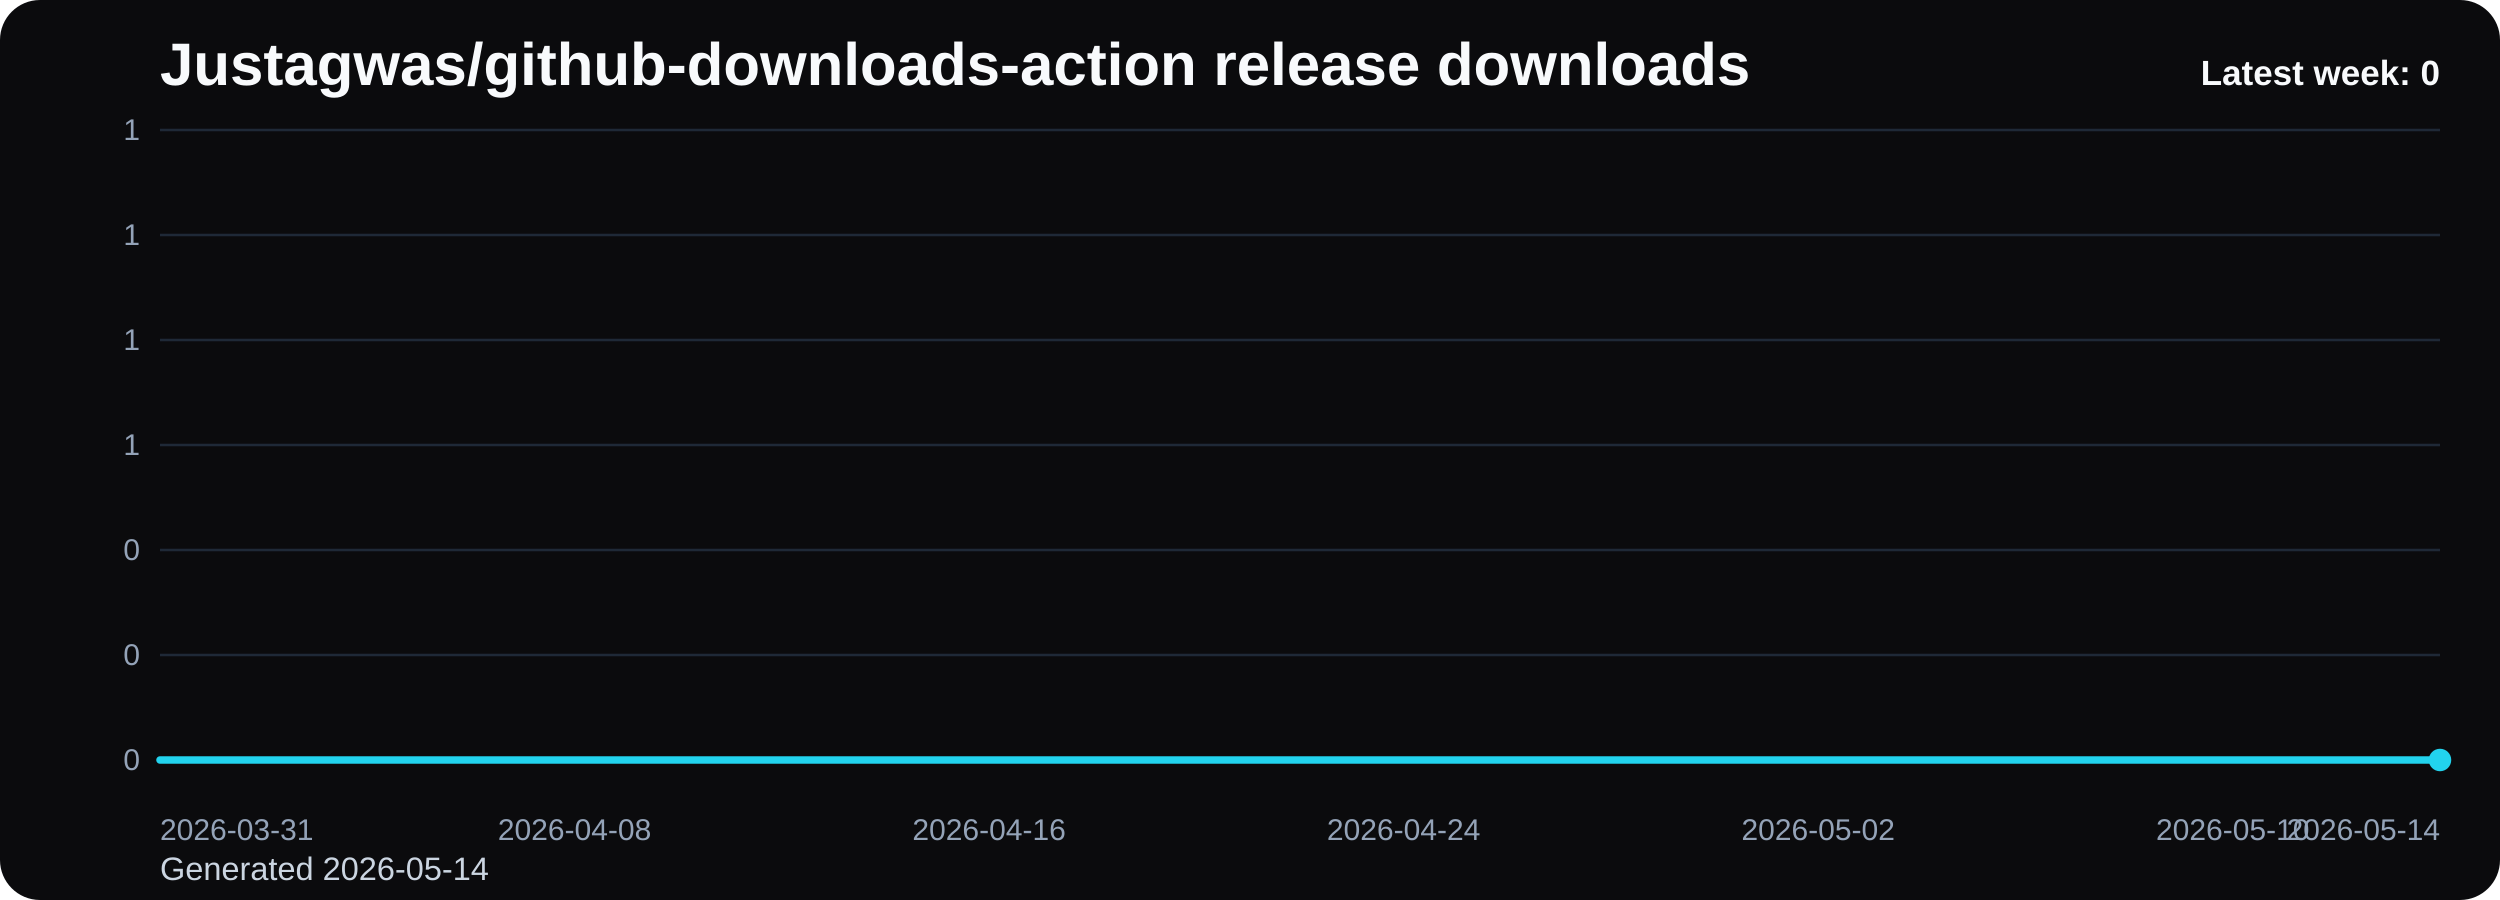
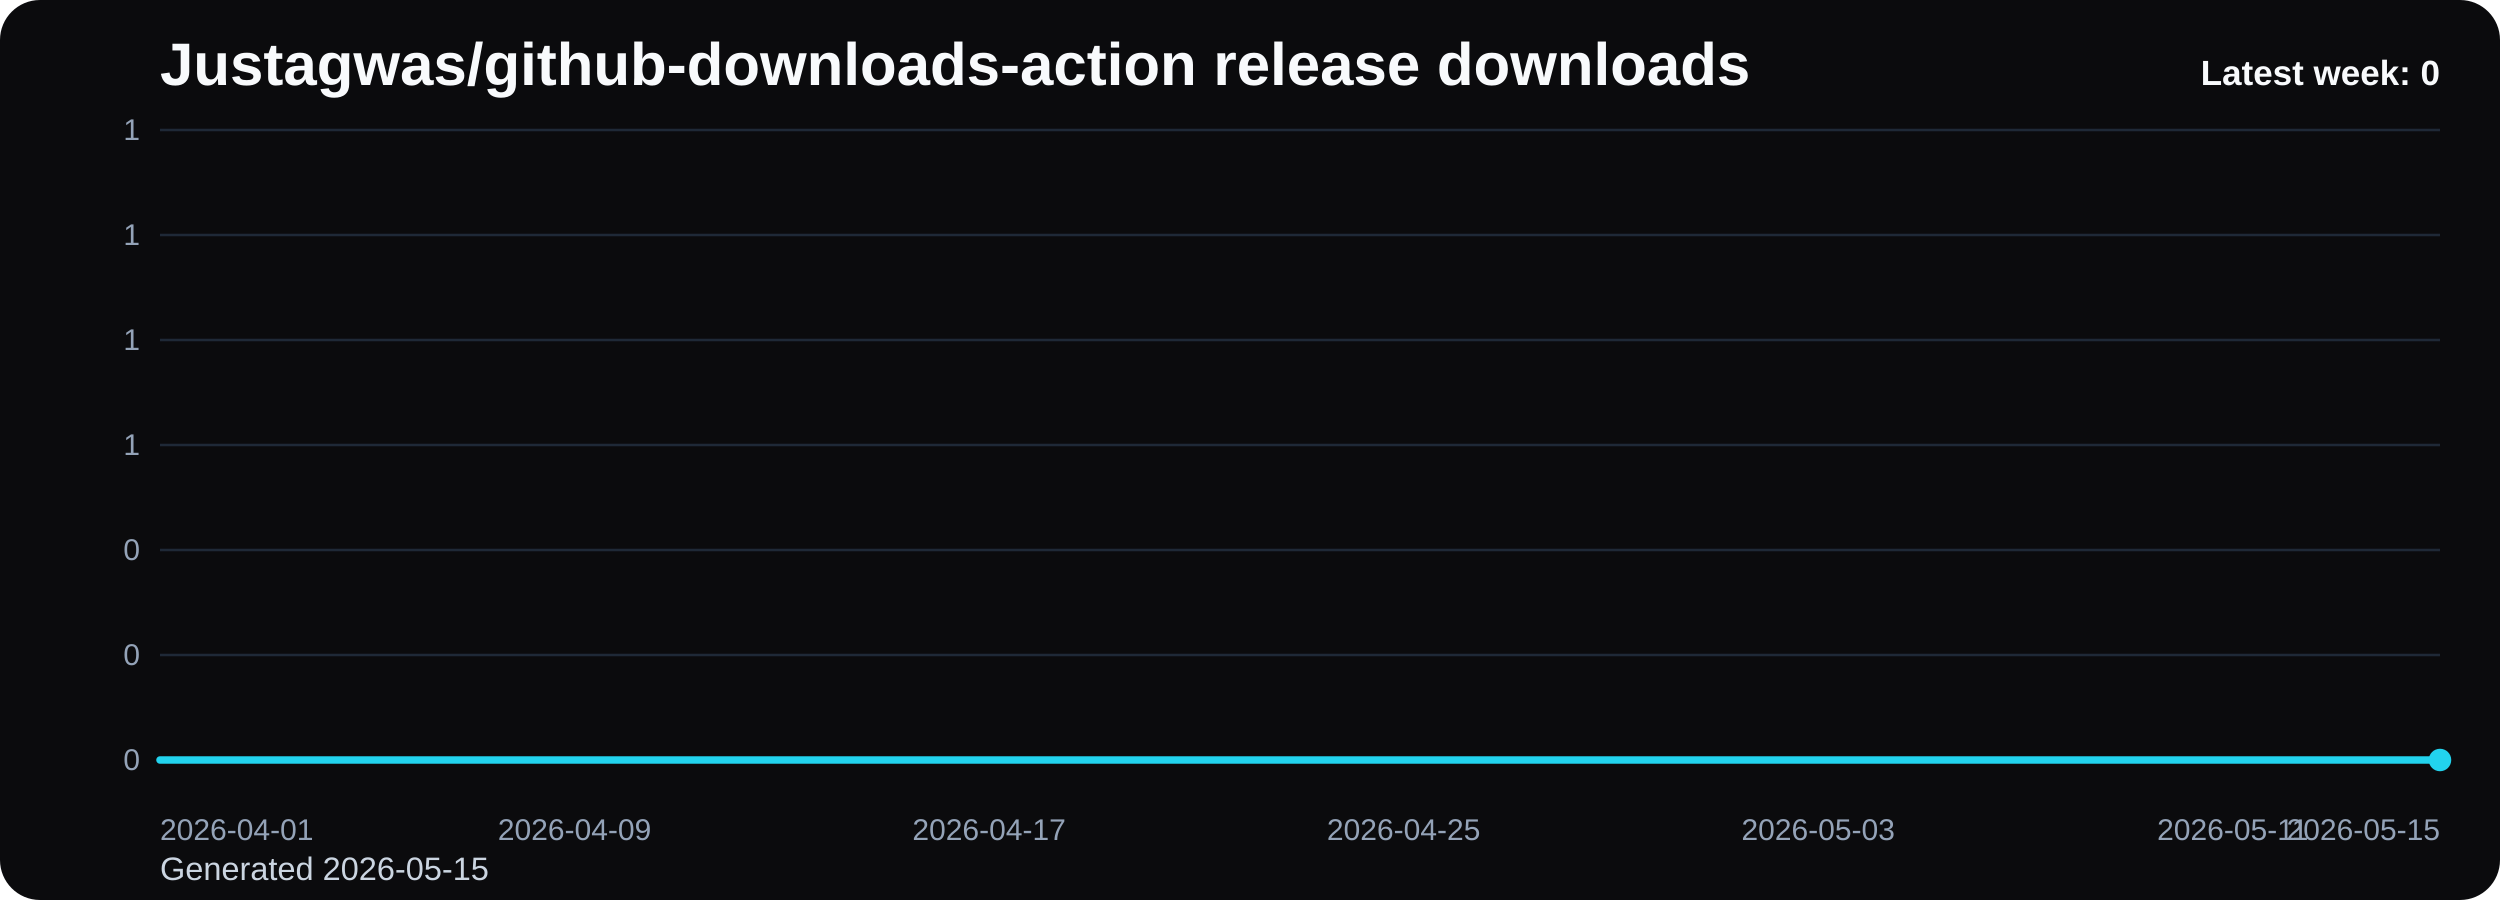
<svg xmlns="http://www.w3.org/2000/svg" viewBox="0 0 1000 360" role="img" aria-label="Justagwas/github-downloads-action release downloads chart">
  <defs>
    <linearGradient id="fill-weekly-black" x1="0" y1="0" x2="0" y2="1">
      <stop offset="0%" stop-color="#22d3ee" stop-opacity="0.32" />
      <stop offset="100%" stop-color="#22d3ee" stop-opacity="0.05" />
    </linearGradient>
    <style>
      .bg { fill: #0b0b0d; }
      .title { font: 700 24px Arial, sans-serif; fill: #f8fafc; }
      .sub { font: 400 13px Arial, sans-serif; fill: #cbd5e1; }
      .grid { stroke: #1f2937; stroke-width: 1; }
      .axis { font: 400 12px Arial, sans-serif; fill: #94a3b8; }
      .line { fill: none; stroke: #22d3ee; stroke-width: 3; stroke-linecap: round; stroke-linejoin: round; }
      .dot { fill: #22d3ee; }
      .value { font: 600 11px Arial, sans-serif; fill: #cbd5e1; }
      .latest { font: 700 14px Arial, sans-serif; fill: #f8fafc; }
    </style>
  </defs>
  <rect class="bg" x="0" y="0" width="1000" height="360" rx="16" />
  <text class="title" x="64" y="34">Justagwas/github-downloads-action release downloads</text>
-   <text class="sub" x="64" y="352">Generated 2026-05-14</text>
+   <text class="sub" x="64" y="352">Generated 2026-05-15</text>
  <line x1="64" y1="52.00" x2="976" y2="52.00" class="grid" />
  <text x="56" y="56.00" text-anchor="end" class="axis">1</text>
  <line x1="64" y1="94.00" x2="976" y2="94.00" class="grid" />
  <text x="56" y="98.00" text-anchor="end" class="axis">1</text>
  <line x1="64" y1="136.00" x2="976" y2="136.00" class="grid" />
  <text x="56" y="140.00" text-anchor="end" class="axis">1</text>
  <line x1="64" y1="178.00" x2="976" y2="178.00" class="grid" />
  <text x="56" y="182.00" text-anchor="end" class="axis">1</text>
  <line x1="64" y1="220.00" x2="976" y2="220.00" class="grid" />
  <text x="56" y="224.00" text-anchor="end" class="axis">0</text>
  <line x1="64" y1="262.00" x2="976" y2="262.00" class="grid" />
  <text x="56" y="266.00" text-anchor="end" class="axis">0</text>
  <line x1="64" y1="304.00" x2="976" y2="304.00" class="grid" />
  <text x="56" y="308.00" text-anchor="end" class="axis">0</text>
  <path d="M 64.00 304 L 64.00 304.00 L 84.73 304.00 L 105.45 304.00 L 126.18 304.00 L 146.91 304.00 L 167.64 304.00 L 188.36 304.00 L 209.09 304.00 L 229.82 304.00 L 250.55 304.00 L 271.27 304.00 L 292.00 304.00 L 312.73 304.00 L 333.45 304.00 L 354.18 304.00 L 374.91 304.00 L 395.64 304.00 L 416.36 304.00 L 437.09 304.00 L 457.82 304.00 L 478.55 304.00 L 499.27 304.00 L 520.00 304.00 L 540.73 304.00 L 561.45 304.00 L 582.18 304.00 L 602.91 304.00 L 623.64 304.00 L 644.36 304.00 L 665.09 304.00 L 685.82 304.00 L 706.55 304.00 L 727.27 304.00 L 748.00 304.00 L 768.73 304.00 L 789.45 304.00 L 810.18 304.00 L 830.91 304.00 L 851.64 304.00 L 872.36 304.00 L 893.09 304.00 L 913.82 304.00 L 934.55 304.00 L 955.27 304.00 L 976.00 304.00 L 976.00 304 Z" fill="url(#fill-weekly-black)" />
  <polyline class="line" points="64.00,304.00 84.73,304.00 105.45,304.00 126.18,304.00 146.91,304.00 167.64,304.00 188.36,304.00 209.09,304.00 229.82,304.00 250.55,304.00 271.27,304.00 292.00,304.00 312.73,304.00 333.45,304.00 354.18,304.00 374.91,304.00 395.64,304.00 416.36,304.00 437.09,304.00 457.82,304.00 478.55,304.00 499.27,304.00 520.00,304.00 540.73,304.00 561.45,304.00 582.18,304.00 602.91,304.00 623.64,304.00 644.36,304.00 665.09,304.00 685.82,304.00 706.55,304.00 727.27,304.00 748.00,304.00 768.73,304.00 789.45,304.00 810.18,304.00 830.91,304.00 851.64,304.00 872.36,304.00 893.09,304.00 913.82,304.00 934.55,304.00 955.27,304.00 976.00,304.00" />
  <circle class="dot" cx="976.00" cy="304.00" r="4.5" />
-   <text class="axis" x="64.00" y="336" text-anchor="start">2026-03-31</text>
-   <text class="axis" x="229.82" y="336" text-anchor="middle">2026-04-08</text>
-   <text class="axis" x="395.64" y="336" text-anchor="middle">2026-04-16</text>
-   <text class="axis" x="561.45" y="336" text-anchor="middle">2026-04-24</text>
-   <text class="axis" x="727.27" y="336" text-anchor="middle">2026-05-02</text>
-   <text class="axis" x="893.09" y="336" text-anchor="middle">2026-05-10</text>
-   <text class="axis" x="976.00" y="336" text-anchor="end">2026-05-14</text>
+   <text class="axis" x="64.00" y="336" text-anchor="start">2026-04-01</text>
+   <text class="axis" x="229.82" y="336" text-anchor="middle">2026-04-09</text>
+   <text class="axis" x="395.64" y="336" text-anchor="middle">2026-04-17</text>
+   <text class="axis" x="561.45" y="336" text-anchor="middle">2026-04-25</text>
+   <text class="axis" x="727.27" y="336" text-anchor="middle">2026-05-03</text>
+   <text class="axis" x="893.09" y="336" text-anchor="middle">2026-05-11</text>
+   <text class="axis" x="976.00" y="336" text-anchor="end">2026-05-15</text>
  <text class="latest" x="976" y="34" text-anchor="end">Latest week: 0</text>
</svg>
